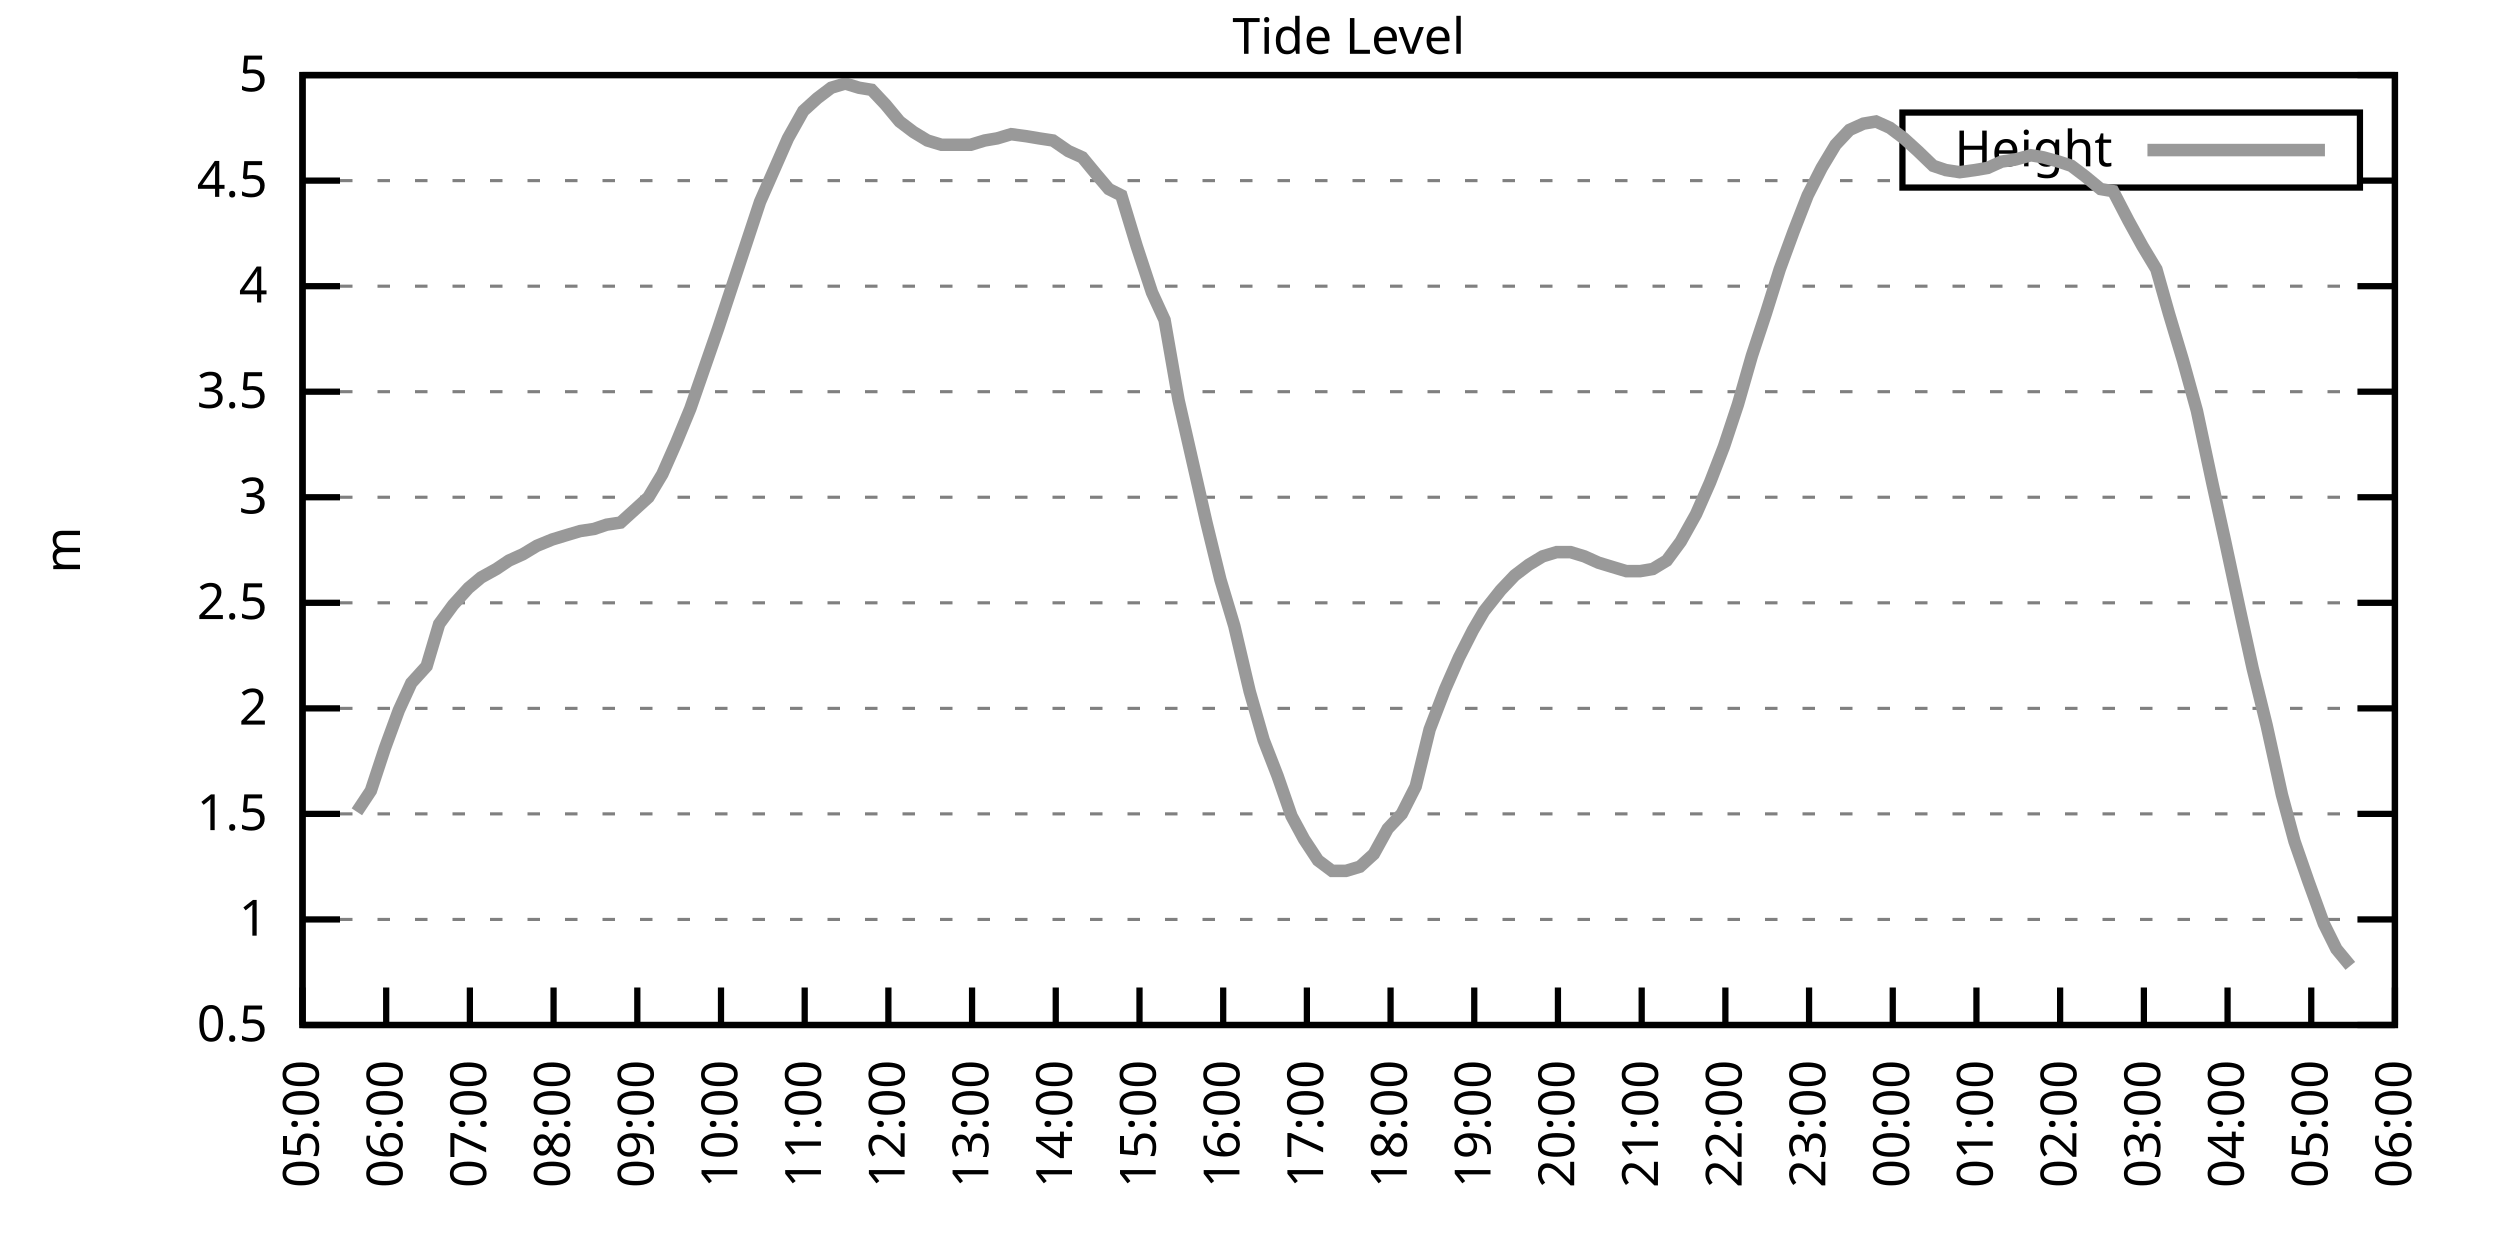
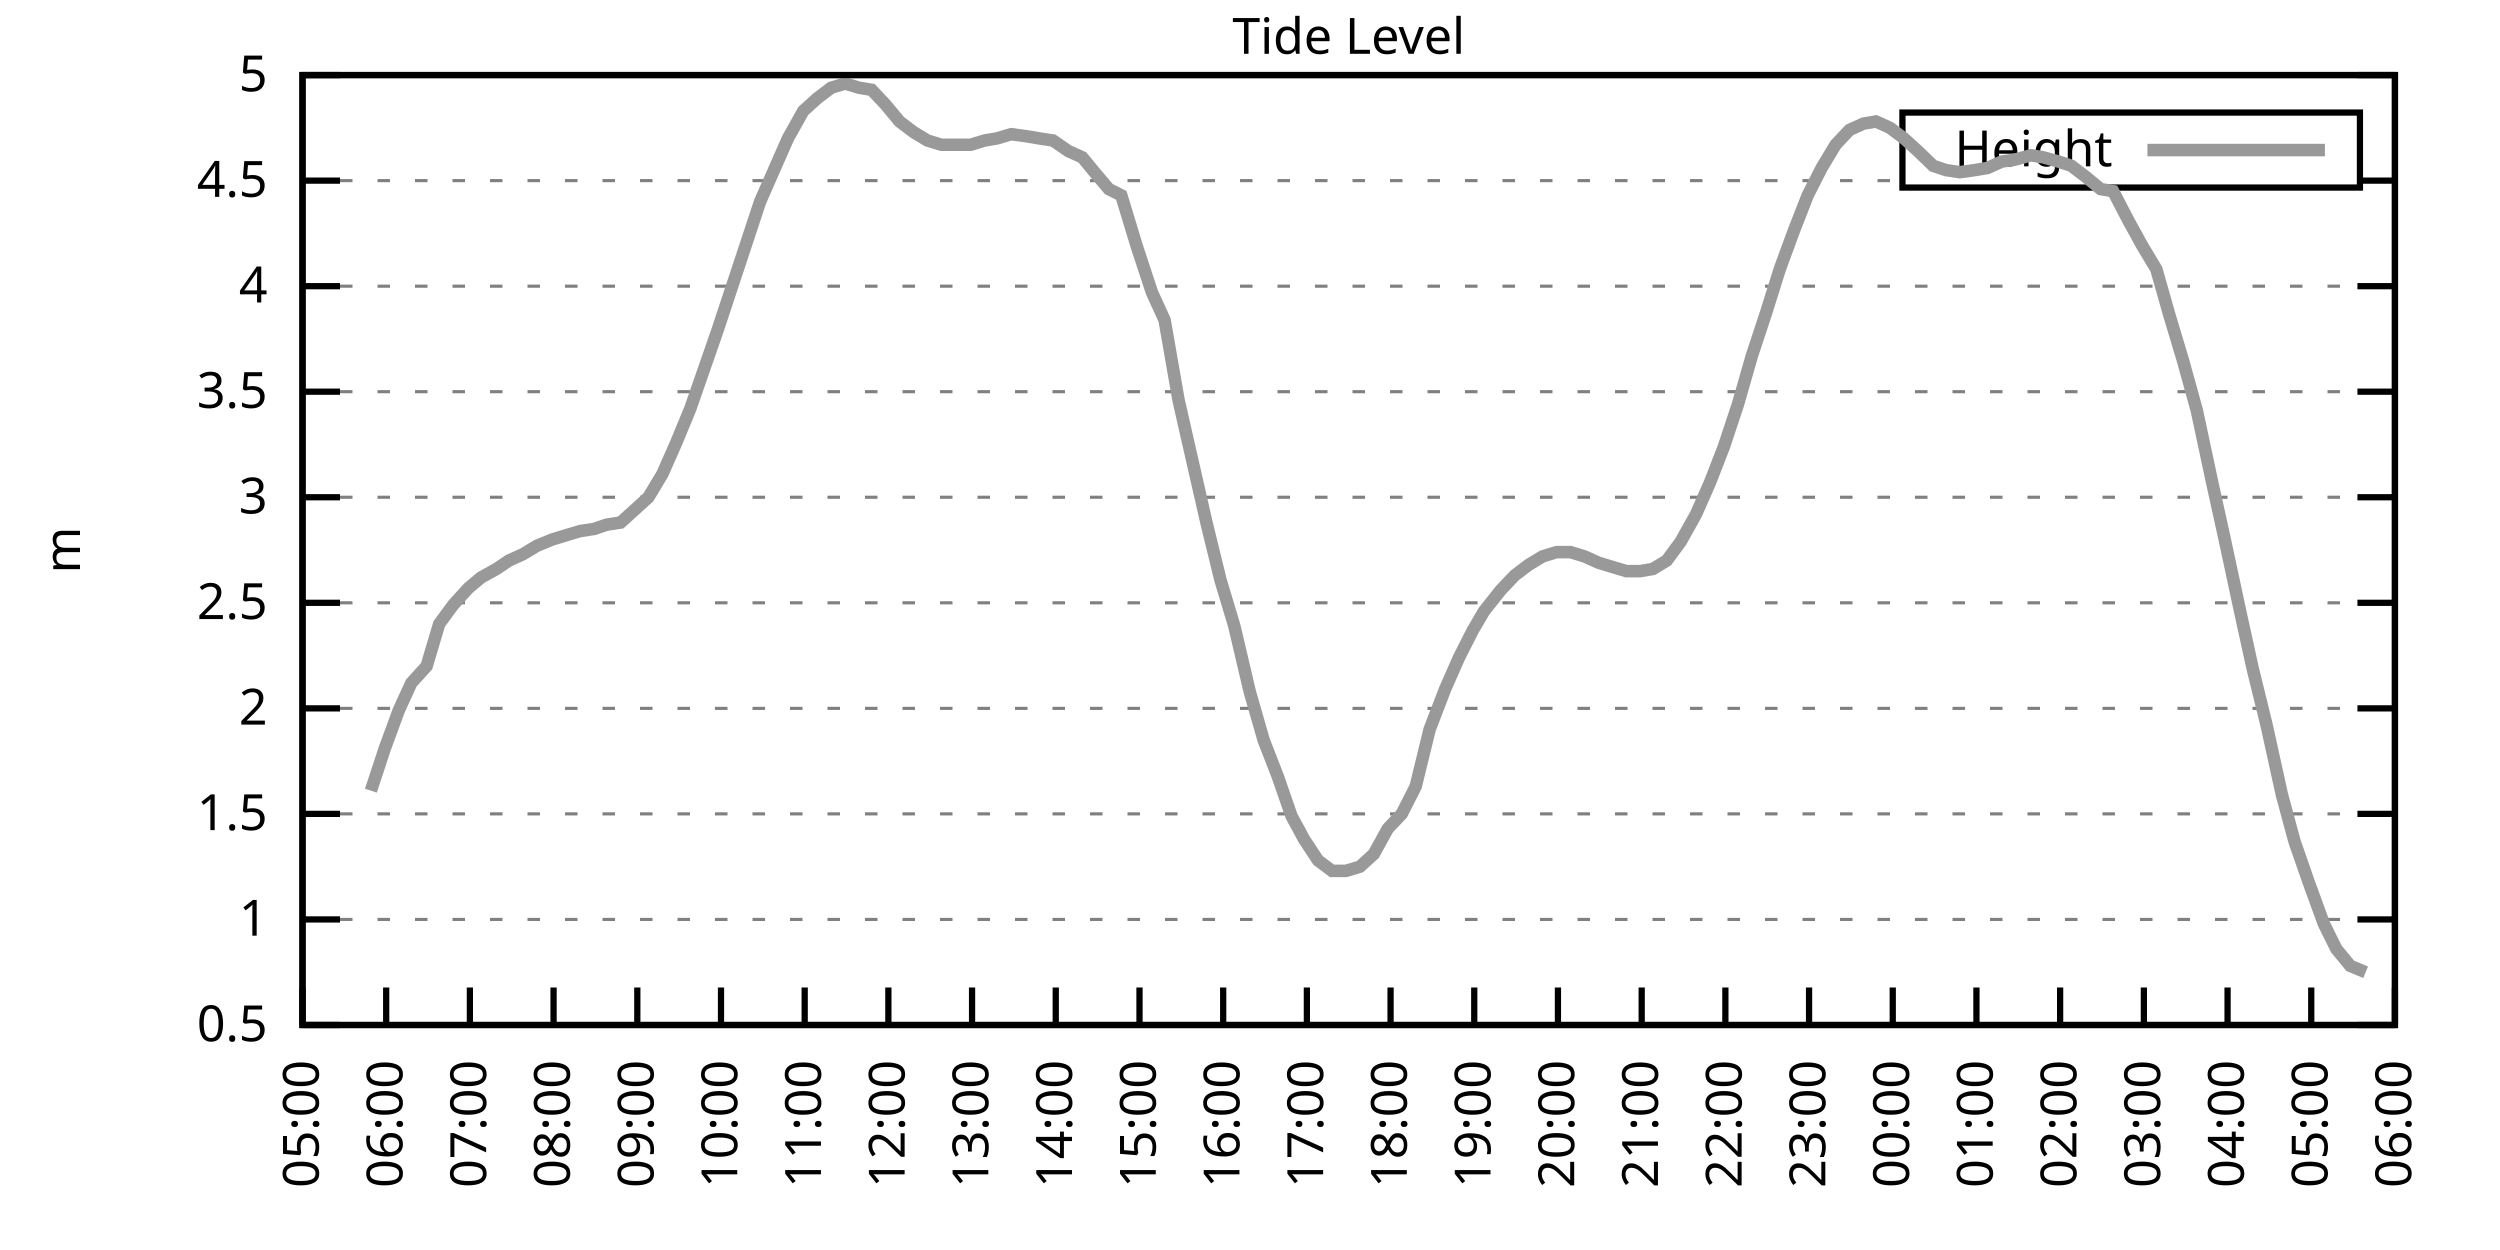
<svg xmlns="http://www.w3.org/2000/svg" xmlns:xlink="http://www.w3.org/1999/xlink" width="400" height="200" viewBox="0 0 400 200">
  <g id="gnuplot_canvas">
    <rect x="0" y="0" width="400" height="200" fill="none" />
    <defs>
      <circle id="gpDot" r="0.5" stroke-width="0.5" stroke="currentColor" />
      <path id="gpPt0" stroke-width="0.333" stroke="currentColor" d="M-1,0 h2 M0,-1 v2" />
      <path id="gpPt1" stroke-width="0.333" stroke="currentColor" d="M-1,-1 L1,1 M1,-1 L-1,1" />
      <path id="gpPt2" stroke-width="0.333" stroke="currentColor" d="M-1,0 L1,0 M0,-1 L0,1 M-1,-1 L1,1 M-1,1 L1,-1" />
      <rect id="gpPt3" stroke-width="0.333" stroke="currentColor" x="-1" y="-1" width="2" height="2" />
      <rect id="gpPt4" stroke-width="0.333" stroke="currentColor" fill="currentColor" x="-1" y="-1" width="2" height="2" />
      <circle id="gpPt5" stroke-width="0.333" stroke="currentColor" cx="0" cy="0" r="1" />
      <use xlink:href="#gpPt5" id="gpPt6" fill="currentColor" stroke="none" />
      <path id="gpPt7" stroke-width="0.333" stroke="currentColor" d="M0,-1.33 L-1.33,0.67 L1.33,0.67 z" />
      <use xlink:href="#gpPt7" id="gpPt8" fill="currentColor" stroke="none" />
      <use xlink:href="#gpPt7" id="gpPt9" stroke="currentColor" transform="rotate(180)" />
      <use xlink:href="#gpPt9" id="gpPt10" fill="currentColor" stroke="none" />
      <use xlink:href="#gpPt3" id="gpPt11" stroke="currentColor" transform="rotate(45)" />
      <use xlink:href="#gpPt11" id="gpPt12" fill="currentColor" stroke="none" />
      <path id="gpPt13" stroke-width="0.333" stroke="currentColor" d="M0,1.330 L1.265,0.411 L0.782,-1.067 L-0.782,-1.076 L-1.265,0.411 z" />
      <use xlink:href="#gpPt13" id="gpPt14" fill="currentColor" stroke="none" />
      <filter id="textbox" filterUnits="objectBoundingBox" x="0" y="0" height="1" width="1">
        <feFlood flood-color="white" flood-opacity="1" result="bgnd" />
        <feComposite in="SourceGraphic" in2="bgnd" operator="atop" />
      </filter>
      <filter id="greybox" filterUnits="objectBoundingBox" x="0" y="0" height="1" width="1">
        <feFlood flood-color="lightgrey" flood-opacity="1" result="grey" />
        <feComposite in="SourceGraphic" in2="grey" operator="atop" />
      </filter>
    </defs>
    <g fill="none" color="white" stroke="currentColor" stroke-width="1.00" stroke-linecap="butt" stroke-linejoin="miter">
</g>
    <g fill="none" color="black" stroke="currentColor" stroke-width="1.00" stroke-linecap="butt" stroke-linejoin="miter">
      <g stroke="none" shape-rendering="crispEdges">
        <polygon fill="rgb(255, 255, 255)" points="48.40,164.00 383.18,164.00 383.18,12.02 48.40,12.02 " />
      </g>
    </g>
    <g fill="none" color="black" stroke="currentColor" stroke-width="1.00" stroke-linecap="butt" stroke-linejoin="miter">
</g>
    <g fill="none" color="black" stroke="black" stroke-width="0.50" stroke-linecap="butt" stroke-linejoin="miter">
</g>
    <g fill="none" color="gray" stroke="currentColor" stroke-width="0.50" stroke-linecap="butt" stroke-linejoin="miter">
      <path stroke="gray" stroke-dasharray="2,4" class="gridline" d="M48.40,164.00 L383.19,164.00  " />
    </g>
    <g fill="none" color="gray" stroke="gray" stroke-width="1.00" stroke-linecap="butt" stroke-linejoin="miter">
</g>
    <g fill="none" color="black" stroke="currentColor" stroke-width="1.00" stroke-linecap="butt" stroke-linejoin="miter">
      <path stroke="black" d="M48.40,164.00 L54.40,164.00 M383.19,164.00 L377.19,164.00  " />
      <g transform="translate(42.80,166.60)" stroke="none" fill="black" font-family="Sans" font-size="8.00" text-anchor="end">
        <text>
          <tspan font-family="Sans"> 0.5</tspan>
        </text>
      </g>
    </g>
    <g fill="none" color="black" stroke="currentColor" stroke-width="1.00" stroke-linecap="butt" stroke-linejoin="miter">
</g>
    <g fill="none" color="black" stroke="black" stroke-width="0.50" stroke-linecap="butt" stroke-linejoin="miter">
</g>
    <g fill="none" color="gray" stroke="currentColor" stroke-width="0.50" stroke-linecap="butt" stroke-linejoin="miter">
      <path stroke="gray" stroke-dasharray="2,4" class="gridline" d="M48.40,147.11 L383.19,147.11  " />
    </g>
    <g fill="none" color="gray" stroke="gray" stroke-width="1.00" stroke-linecap="butt" stroke-linejoin="miter">
</g>
    <g fill="none" color="black" stroke="currentColor" stroke-width="1.00" stroke-linecap="butt" stroke-linejoin="miter">
      <path stroke="black" d="M48.40,147.11 L54.40,147.11 M383.19,147.11 L377.19,147.11  " />
      <g transform="translate(42.80,149.71)" stroke="none" fill="black" font-family="Sans" font-size="8.00" text-anchor="end">
        <text>
          <tspan font-family="Sans"> 1</tspan>
        </text>
      </g>
    </g>
    <g fill="none" color="black" stroke="currentColor" stroke-width="1.00" stroke-linecap="butt" stroke-linejoin="miter">
</g>
    <g fill="none" color="black" stroke="black" stroke-width="0.50" stroke-linecap="butt" stroke-linejoin="miter">
</g>
    <g fill="none" color="gray" stroke="currentColor" stroke-width="0.50" stroke-linecap="butt" stroke-linejoin="miter">
      <path stroke="gray" stroke-dasharray="2,4" class="gridline" d="M48.40,130.22 L383.19,130.22  " />
    </g>
    <g fill="none" color="gray" stroke="gray" stroke-width="1.00" stroke-linecap="butt" stroke-linejoin="miter">
</g>
    <g fill="none" color="black" stroke="currentColor" stroke-width="1.00" stroke-linecap="butt" stroke-linejoin="miter">
      <path stroke="black" d="M48.40,130.22 L54.40,130.22 M383.19,130.22 L377.19,130.22  " />
      <g transform="translate(42.80,132.82)" stroke="none" fill="black" font-family="Sans" font-size="8.00" text-anchor="end">
        <text>
          <tspan font-family="Sans"> 1.5</tspan>
        </text>
      </g>
    </g>
    <g fill="none" color="black" stroke="currentColor" stroke-width="1.00" stroke-linecap="butt" stroke-linejoin="miter">
</g>
    <g fill="none" color="black" stroke="black" stroke-width="0.50" stroke-linecap="butt" stroke-linejoin="miter">
</g>
    <g fill="none" color="gray" stroke="currentColor" stroke-width="0.50" stroke-linecap="butt" stroke-linejoin="miter">
      <path stroke="gray" stroke-dasharray="2,4" class="gridline" d="M48.40,113.34 L383.19,113.34  " />
    </g>
    <g fill="none" color="gray" stroke="gray" stroke-width="1.00" stroke-linecap="butt" stroke-linejoin="miter">
</g>
    <g fill="none" color="black" stroke="currentColor" stroke-width="1.00" stroke-linecap="butt" stroke-linejoin="miter">
      <path stroke="black" d="M48.40,113.34 L54.40,113.34 M383.19,113.34 L377.19,113.34  " />
      <g transform="translate(42.80,115.94)" stroke="none" fill="black" font-family="Sans" font-size="8.00" text-anchor="end">
        <text>
          <tspan font-family="Sans"> 2</tspan>
        </text>
      </g>
    </g>
    <g fill="none" color="black" stroke="currentColor" stroke-width="1.00" stroke-linecap="butt" stroke-linejoin="miter">
</g>
    <g fill="none" color="black" stroke="black" stroke-width="0.50" stroke-linecap="butt" stroke-linejoin="miter">
</g>
    <g fill="none" color="gray" stroke="currentColor" stroke-width="0.50" stroke-linecap="butt" stroke-linejoin="miter">
      <path stroke="gray" stroke-dasharray="2,4" class="gridline" d="M48.40,96.45 L383.19,96.45  " />
    </g>
    <g fill="none" color="gray" stroke="gray" stroke-width="1.00" stroke-linecap="butt" stroke-linejoin="miter">
</g>
    <g fill="none" color="black" stroke="currentColor" stroke-width="1.00" stroke-linecap="butt" stroke-linejoin="miter">
      <path stroke="black" d="M48.40,96.45 L54.40,96.45 M383.19,96.45 L377.19,96.45  " />
      <g transform="translate(42.80,99.05)" stroke="none" fill="black" font-family="Sans" font-size="8.00" text-anchor="end">
        <text>
          <tspan font-family="Sans"> 2.5</tspan>
        </text>
      </g>
    </g>
    <g fill="none" color="black" stroke="currentColor" stroke-width="1.00" stroke-linecap="butt" stroke-linejoin="miter">
</g>
    <g fill="none" color="black" stroke="black" stroke-width="0.50" stroke-linecap="butt" stroke-linejoin="miter">
</g>
    <g fill="none" color="gray" stroke="currentColor" stroke-width="0.50" stroke-linecap="butt" stroke-linejoin="miter">
      <path stroke="gray" stroke-dasharray="2,4" class="gridline" d="M48.40,79.56 L383.19,79.56  " />
    </g>
    <g fill="none" color="gray" stroke="gray" stroke-width="1.00" stroke-linecap="butt" stroke-linejoin="miter">
</g>
    <g fill="none" color="black" stroke="currentColor" stroke-width="1.00" stroke-linecap="butt" stroke-linejoin="miter">
      <path stroke="black" d="M48.40,79.56 L54.40,79.56 M383.19,79.56 L377.19,79.56  " />
      <g transform="translate(42.80,82.16)" stroke="none" fill="black" font-family="Sans" font-size="8.00" text-anchor="end">
        <text>
          <tspan font-family="Sans"> 3</tspan>
        </text>
      </g>
    </g>
    <g fill="none" color="black" stroke="currentColor" stroke-width="1.00" stroke-linecap="butt" stroke-linejoin="miter">
</g>
    <g fill="none" color="black" stroke="black" stroke-width="0.50" stroke-linecap="butt" stroke-linejoin="miter">
</g>
    <g fill="none" color="gray" stroke="currentColor" stroke-width="0.50" stroke-linecap="butt" stroke-linejoin="miter">
      <path stroke="gray" stroke-dasharray="2,4" class="gridline" d="M48.40,62.67 L383.19,62.67  " />
    </g>
    <g fill="none" color="gray" stroke="gray" stroke-width="1.00" stroke-linecap="butt" stroke-linejoin="miter">
</g>
    <g fill="none" color="black" stroke="currentColor" stroke-width="1.00" stroke-linecap="butt" stroke-linejoin="miter">
      <path stroke="black" d="M48.40,62.67 L54.40,62.67 M383.19,62.67 L377.19,62.67  " />
      <g transform="translate(42.80,65.27)" stroke="none" fill="black" font-family="Sans" font-size="8.00" text-anchor="end">
        <text>
          <tspan font-family="Sans"> 3.5</tspan>
        </text>
      </g>
    </g>
    <g fill="none" color="black" stroke="currentColor" stroke-width="1.00" stroke-linecap="butt" stroke-linejoin="miter">
</g>
    <g fill="none" color="black" stroke="black" stroke-width="0.50" stroke-linecap="butt" stroke-linejoin="miter">
</g>
    <g fill="none" color="gray" stroke="currentColor" stroke-width="0.50" stroke-linecap="butt" stroke-linejoin="miter">
      <path stroke="gray" stroke-dasharray="2,4" class="gridline" d="M48.40,45.79 L383.19,45.79  " />
    </g>
    <g fill="none" color="gray" stroke="gray" stroke-width="1.00" stroke-linecap="butt" stroke-linejoin="miter">
</g>
    <g fill="none" color="black" stroke="currentColor" stroke-width="1.00" stroke-linecap="butt" stroke-linejoin="miter">
      <path stroke="black" d="M48.40,45.79 L54.40,45.79 M383.19,45.79 L377.19,45.79  " />
      <g transform="translate(42.80,48.39)" stroke="none" fill="black" font-family="Sans" font-size="8.00" text-anchor="end">
        <text>
          <tspan font-family="Sans"> 4</tspan>
        </text>
      </g>
    </g>
    <g fill="none" color="black" stroke="currentColor" stroke-width="1.00" stroke-linecap="butt" stroke-linejoin="miter">
</g>
    <g fill="none" color="black" stroke="black" stroke-width="0.50" stroke-linecap="butt" stroke-linejoin="miter">
</g>
    <g fill="none" color="gray" stroke="currentColor" stroke-width="0.50" stroke-linecap="butt" stroke-linejoin="miter">
      <path stroke="gray" stroke-dasharray="2,4" class="gridline" d="M48.40,28.90 L304.39,28.90 M377.59,28.90 L383.19,28.90  " />
    </g>
    <g fill="none" color="gray" stroke="gray" stroke-width="1.00" stroke-linecap="butt" stroke-linejoin="miter">
</g>
    <g fill="none" color="black" stroke="currentColor" stroke-width="1.00" stroke-linecap="butt" stroke-linejoin="miter">
      <path stroke="black" d="M48.40,28.90 L54.40,28.90 M383.19,28.90 L377.19,28.90  " />
      <g transform="translate(42.80,31.50)" stroke="none" fill="black" font-family="Sans" font-size="8.00" text-anchor="end">
        <text>
          <tspan font-family="Sans"> 4.5</tspan>
        </text>
      </g>
    </g>
    <g fill="none" color="black" stroke="currentColor" stroke-width="1.00" stroke-linecap="butt" stroke-linejoin="miter">
</g>
    <g fill="none" color="black" stroke="black" stroke-width="0.50" stroke-linecap="butt" stroke-linejoin="miter">
</g>
    <g fill="none" color="gray" stroke="currentColor" stroke-width="0.50" stroke-linecap="butt" stroke-linejoin="miter">
      <path stroke="gray" stroke-dasharray="2,4" class="gridline" d="M48.40,12.01 L383.19,12.01  " />
    </g>
    <g fill="none" color="gray" stroke="gray" stroke-width="1.00" stroke-linecap="butt" stroke-linejoin="miter">
</g>
    <g fill="none" color="black" stroke="currentColor" stroke-width="1.00" stroke-linecap="butt" stroke-linejoin="miter">
      <path stroke="black" d="M48.40,12.01 L54.40,12.01 M383.19,12.01 L377.19,12.01  " />
      <g transform="translate(42.80,14.61)" stroke="none" fill="black" font-family="Sans" font-size="8.00" text-anchor="end">
        <text>
          <tspan font-family="Sans"> 5</tspan>
        </text>
      </g>
    </g>
    <g fill="none" color="black" stroke="currentColor" stroke-width="1.00" stroke-linecap="butt" stroke-linejoin="miter">
      <path stroke="black" d="M48.40,164.00 L48.40,158.00  " />
      <g transform="translate(51.00,169.60) rotate(270.00)" stroke="none" fill="black" font-family="Sans" font-size="8.00" text-anchor="end">
        <text>
          <tspan font-family="Sans">05:00</tspan>
        </text>
      </g>
    </g>
    <g fill="none" color="black" stroke="currentColor" stroke-width="1.00" stroke-linecap="butt" stroke-linejoin="miter">
      <path stroke="black" d="M61.79,164.00 L61.79,158.00  " />
      <g transform="translate(64.39,169.60) rotate(270.00)" stroke="none" fill="black" font-family="Sans" font-size="8.00" text-anchor="end">
        <text>
          <tspan font-family="Sans">06:00</tspan>
        </text>
      </g>
    </g>
    <g fill="none" color="black" stroke="currentColor" stroke-width="1.00" stroke-linecap="butt" stroke-linejoin="miter">
      <path stroke="black" d="M75.18,164.00 L75.18,158.00  " />
      <g transform="translate(77.78,169.60) rotate(270.00)" stroke="none" fill="black" font-family="Sans" font-size="8.00" text-anchor="end">
        <text>
          <tspan font-family="Sans">07:00</tspan>
        </text>
      </g>
    </g>
    <g fill="none" color="black" stroke="currentColor" stroke-width="1.00" stroke-linecap="butt" stroke-linejoin="miter">
      <path stroke="black" d="M88.57,164.00 L88.57,158.00  " />
      <g transform="translate(91.17,169.60) rotate(270.00)" stroke="none" fill="black" font-family="Sans" font-size="8.00" text-anchor="end">
        <text>
          <tspan font-family="Sans">08:00</tspan>
        </text>
      </g>
    </g>
    <g fill="none" color="black" stroke="currentColor" stroke-width="1.00" stroke-linecap="butt" stroke-linejoin="miter">
      <path stroke="black" d="M101.97,164.00 L101.97,158.00  " />
      <g transform="translate(104.57,169.60) rotate(270.00)" stroke="none" fill="black" font-family="Sans" font-size="8.00" text-anchor="end">
        <text>
          <tspan font-family="Sans">09:00</tspan>
        </text>
      </g>
    </g>
    <g fill="none" color="black" stroke="currentColor" stroke-width="1.00" stroke-linecap="butt" stroke-linejoin="miter">
      <path stroke="black" d="M115.36,164.00 L115.36,158.00  " />
      <g transform="translate(117.96,169.60) rotate(270.00)" stroke="none" fill="black" font-family="Sans" font-size="8.00" text-anchor="end">
        <text>
          <tspan font-family="Sans">10:00</tspan>
        </text>
      </g>
    </g>
    <g fill="none" color="black" stroke="currentColor" stroke-width="1.00" stroke-linecap="butt" stroke-linejoin="miter">
      <path stroke="black" d="M128.75,164.00 L128.75,158.00  " />
      <g transform="translate(131.35,169.60) rotate(270.00)" stroke="none" fill="black" font-family="Sans" font-size="8.00" text-anchor="end">
        <text>
          <tspan font-family="Sans">11:00</tspan>
        </text>
      </g>
    </g>
    <g fill="none" color="black" stroke="currentColor" stroke-width="1.00" stroke-linecap="butt" stroke-linejoin="miter">
      <path stroke="black" d="M142.14,164.00 L142.14,158.00  " />
      <g transform="translate(144.74,169.60) rotate(270.00)" stroke="none" fill="black" font-family="Sans" font-size="8.00" text-anchor="end">
        <text>
          <tspan font-family="Sans">12:00</tspan>
        </text>
      </g>
    </g>
    <g fill="none" color="black" stroke="currentColor" stroke-width="1.00" stroke-linecap="butt" stroke-linejoin="miter">
      <path stroke="black" d="M155.53,164.00 L155.53,158.00  " />
      <g transform="translate(158.13,169.60) rotate(270.00)" stroke="none" fill="black" font-family="Sans" font-size="8.00" text-anchor="end">
        <text>
          <tspan font-family="Sans">13:00</tspan>
        </text>
      </g>
    </g>
    <g fill="none" color="black" stroke="currentColor" stroke-width="1.00" stroke-linecap="butt" stroke-linejoin="miter">
      <path stroke="black" d="M168.92,164.00 L168.92,158.00  " />
      <g transform="translate(171.52,169.60) rotate(270.00)" stroke="none" fill="black" font-family="Sans" font-size="8.00" text-anchor="end">
        <text>
          <tspan font-family="Sans">14:00</tspan>
        </text>
      </g>
    </g>
    <g fill="none" color="black" stroke="currentColor" stroke-width="1.00" stroke-linecap="butt" stroke-linejoin="miter">
      <path stroke="black" d="M182.32,164.00 L182.32,158.00  " />
      <g transform="translate(184.92,169.60) rotate(270.00)" stroke="none" fill="black" font-family="Sans" font-size="8.00" text-anchor="end">
        <text>
          <tspan font-family="Sans">15:00</tspan>
        </text>
      </g>
    </g>
    <g fill="none" color="black" stroke="currentColor" stroke-width="1.00" stroke-linecap="butt" stroke-linejoin="miter">
      <path stroke="black" d="M195.71,164.00 L195.71,158.00  " />
      <g transform="translate(198.31,169.60) rotate(270.00)" stroke="none" fill="black" font-family="Sans" font-size="8.00" text-anchor="end">
        <text>
          <tspan font-family="Sans">16:00</tspan>
        </text>
      </g>
    </g>
    <g fill="none" color="black" stroke="currentColor" stroke-width="1.00" stroke-linecap="butt" stroke-linejoin="miter">
      <path stroke="black" d="M209.10,164.00 L209.10,158.00  " />
      <g transform="translate(211.70,169.60) rotate(270.00)" stroke="none" fill="black" font-family="Sans" font-size="8.00" text-anchor="end">
        <text>
          <tspan font-family="Sans">17:00</tspan>
        </text>
      </g>
    </g>
    <g fill="none" color="black" stroke="currentColor" stroke-width="1.00" stroke-linecap="butt" stroke-linejoin="miter">
      <path stroke="black" d="M222.49,164.00 L222.49,158.00  " />
      <g transform="translate(225.09,169.60) rotate(270.00)" stroke="none" fill="black" font-family="Sans" font-size="8.00" text-anchor="end">
        <text>
          <tspan font-family="Sans">18:00</tspan>
        </text>
      </g>
    </g>
    <g fill="none" color="black" stroke="currentColor" stroke-width="1.00" stroke-linecap="butt" stroke-linejoin="miter">
      <path stroke="black" d="M235.88,164.00 L235.88,158.00  " />
      <g transform="translate(238.48,169.60) rotate(270.00)" stroke="none" fill="black" font-family="Sans" font-size="8.00" text-anchor="end">
        <text>
          <tspan font-family="Sans">19:00</tspan>
        </text>
      </g>
    </g>
    <g fill="none" color="black" stroke="currentColor" stroke-width="1.00" stroke-linecap="butt" stroke-linejoin="miter">
      <path stroke="black" d="M249.27,164.00 L249.27,158.00  " />
      <g transform="translate(251.87,169.60) rotate(270.00)" stroke="none" fill="black" font-family="Sans" font-size="8.00" text-anchor="end">
        <text>
          <tspan font-family="Sans">20:00</tspan>
        </text>
      </g>
    </g>
    <g fill="none" color="black" stroke="currentColor" stroke-width="1.00" stroke-linecap="butt" stroke-linejoin="miter">
      <path stroke="black" d="M262.67,164.00 L262.67,158.00  " />
      <g transform="translate(265.27,169.60) rotate(270.00)" stroke="none" fill="black" font-family="Sans" font-size="8.00" text-anchor="end">
        <text>
          <tspan font-family="Sans">21:00</tspan>
        </text>
      </g>
    </g>
    <g fill="none" color="black" stroke="currentColor" stroke-width="1.00" stroke-linecap="butt" stroke-linejoin="miter">
      <path stroke="black" d="M276.06,164.00 L276.06,158.00  " />
      <g transform="translate(278.66,169.60) rotate(270.00)" stroke="none" fill="black" font-family="Sans" font-size="8.00" text-anchor="end">
        <text>
          <tspan font-family="Sans">22:00</tspan>
        </text>
      </g>
    </g>
    <g fill="none" color="black" stroke="currentColor" stroke-width="1.00" stroke-linecap="butt" stroke-linejoin="miter">
      <path stroke="black" d="M289.45,164.00 L289.45,158.00  " />
      <g transform="translate(292.05,169.60) rotate(270.00)" stroke="none" fill="black" font-family="Sans" font-size="8.00" text-anchor="end">
        <text>
          <tspan font-family="Sans">23:00</tspan>
        </text>
      </g>
    </g>
    <g fill="none" color="black" stroke="currentColor" stroke-width="1.00" stroke-linecap="butt" stroke-linejoin="miter">
      <path stroke="black" d="M302.84,164.00 L302.84,158.00  " />
      <g transform="translate(305.44,169.60) rotate(270.00)" stroke="none" fill="black" font-family="Sans" font-size="8.00" text-anchor="end">
        <text>
          <tspan font-family="Sans">00:00</tspan>
        </text>
      </g>
    </g>
    <g fill="none" color="black" stroke="currentColor" stroke-width="1.00" stroke-linecap="butt" stroke-linejoin="miter">
      <path stroke="black" d="M316.23,164.00 L316.23,158.00  " />
      <g transform="translate(318.83,169.60) rotate(270.00)" stroke="none" fill="black" font-family="Sans" font-size="8.00" text-anchor="end">
        <text>
          <tspan font-family="Sans">01:00</tspan>
        </text>
      </g>
    </g>
    <g fill="none" color="black" stroke="currentColor" stroke-width="1.00" stroke-linecap="butt" stroke-linejoin="miter">
      <path stroke="black" d="M329.62,164.00 L329.62,158.00  " />
      <g transform="translate(332.22,169.60) rotate(270.00)" stroke="none" fill="black" font-family="Sans" font-size="8.00" text-anchor="end">
        <text>
          <tspan font-family="Sans">02:00</tspan>
        </text>
      </g>
    </g>
    <g fill="none" color="black" stroke="currentColor" stroke-width="1.00" stroke-linecap="butt" stroke-linejoin="miter">
      <path stroke="black" d="M343.02,164.00 L343.02,158.00  " />
      <g transform="translate(345.62,169.60) rotate(270.00)" stroke="none" fill="black" font-family="Sans" font-size="8.00" text-anchor="end">
        <text>
          <tspan font-family="Sans">03:00</tspan>
        </text>
      </g>
    </g>
    <g fill="none" color="black" stroke="currentColor" stroke-width="1.00" stroke-linecap="butt" stroke-linejoin="miter">
      <path stroke="black" d="M356.41,164.00 L356.41,158.00  " />
      <g transform="translate(359.01,169.60) rotate(270.00)" stroke="none" fill="black" font-family="Sans" font-size="8.00" text-anchor="end">
        <text>
          <tspan font-family="Sans">04:00</tspan>
        </text>
      </g>
    </g>
    <g fill="none" color="black" stroke="currentColor" stroke-width="1.00" stroke-linecap="butt" stroke-linejoin="miter">
      <path stroke="black" d="M369.80,164.00 L369.80,158.00  " />
      <g transform="translate(372.40,169.60) rotate(270.00)" stroke="none" fill="black" font-family="Sans" font-size="8.00" text-anchor="end">
        <text>
          <tspan font-family="Sans">05:00</tspan>
        </text>
      </g>
    </g>
    <g fill="none" color="black" stroke="currentColor" stroke-width="1.00" stroke-linecap="butt" stroke-linejoin="miter">
      <path stroke="black" d="M383.19,164.00 L383.19,158.00  " />
      <g transform="translate(385.79,169.60) rotate(270.00)" stroke="none" fill="black" font-family="Sans" font-size="8.00" text-anchor="end">
        <text>
          <tspan font-family="Sans">06:00</tspan>
        </text>
      </g>
    </g>
    <g fill="none" color="black" stroke="currentColor" stroke-width="1.00" stroke-linecap="butt" stroke-linejoin="miter">
</g>
    <g fill="none" color="black" stroke="currentColor" stroke-width="1.00" stroke-linecap="butt" stroke-linejoin="miter">
      <path stroke="black" d="M48.40,12.01 L48.40,164.00 L383.19,164.00 L383.19,12.01 L48.40,12.01 Z  " />
    </g>
    <g fill="none" color="black" stroke="currentColor" stroke-width="1.00" stroke-linecap="butt" stroke-linejoin="miter">
</g>
    <g fill="none" color="black" stroke="currentColor" stroke-width="1.00" stroke-linecap="butt" stroke-linejoin="miter">
      <path stroke="black" d="M304.39,30.01 L304.39,18.01 L377.59,18.01 L377.59,30.01 L304.39,30.01 Z  " />
    </g>
    <g id="Tide_level_plot_1">
      <g fill="none" color="white" stroke="black" stroke-width="2.00" stroke-linecap="butt" stroke-linejoin="miter">
</g>
      <g fill="none" color="black" stroke="currentColor" stroke-width="2.00" stroke-linecap="butt" stroke-linejoin="miter">
        <g transform="translate(337.99,26.61)" stroke="none" fill="black" font-family="Sans" font-size="8.00" text-anchor="end">
          <text>
            <tspan font-family="Sans">Height</tspan>
          </text>
        </g>
      </g>
      <g fill="none" color="black" stroke="currentColor" stroke-width="2.00" stroke-linecap="butt" stroke-linejoin="miter">
-         <path stroke="rgb(153, 153, 153)" d="M343.59,24.01 L371.99,24.01 M57.10,129.89 L59.34,126.51 L61.57,119.75 L63.80,113.67 L65.81,109.28 L68.26,106.58   L70.27,99.83 L72.50,96.79 L74.96,94.08 L76.97,92.40 L79.42,91.04 L81.43,89.69 L83.66,88.68 L85.90,87.33   L88.35,86.32 L90.58,85.64 L92.82,84.97 L95.05,84.63 L97.06,83.95 L99.29,83.61 L101.52,81.59 L103.75,79.56   L105.98,75.85 L108.22,70.78 L110.45,65.38 L112.68,58.96 L114.91,52.54 L117.14,45.79 L119.38,39.03 L121.61,32.28   L123.84,27.21 L126.07,22.14 L128.53,17.75 L130.76,15.73 L132.99,14.04 L135.22,13.36 L137.45,14.04 L139.46,14.37   L141.69,16.74 L143.93,19.44 L146.16,21.13 L148.39,22.48 L150.62,23.16 L152.85,23.16 L155.31,23.16 L157.54,22.48   L159.55,22.14 L161.78,21.47 L164.24,21.80 L166.25,22.14 L168.48,22.48 L170.93,24.17 L173.17,25.18 L175.40,27.88   L177.41,30.25 L179.41,31.26 L181.87,39.37 L184.32,46.80 L186.33,51.19 L188.57,64.02 L190.80,73.82 L193.03,83.61   L195.26,92.73 L197.49,100.16 L199.95,110.63 L202.18,118.40 L204.41,124.14 L206.64,130.56 L208.65,134.28 L210.88,137.66   L213.12,139.34 L215.35,139.34 L217.58,138.67 L219.81,136.64 L222.04,132.59 L224.28,130.22 L226.51,125.83 L228.74,116.71   L231.20,110.30 L233.43,105.23 L235.66,100.84 L237.44,97.80 L240.12,94.42 L242.36,92.06 L244.59,90.37 L246.82,89.02   L249.05,88.34 L251.28,88.34 L253.51,89.02 L255.75,90.03 L257.98,90.71 L260.21,91.38 L262.44,91.38 L264.45,91.04   L266.68,89.69 L268.92,86.65 L271.37,82.26 L273.60,77.20 L275.83,71.45 L278.07,64.70 L280.30,56.93 L282.53,50.18   L284.76,43.08 L286.99,37.00 L289.23,31.26 L291.46,26.87 L293.69,23.16 L295.92,20.79 L298.15,19.78 L300.16,19.44   L302.39,20.45 L304.63,22.14 L306.86,24.17 L309.31,26.53 L311.32,27.21 L313.55,27.55 L316.01,27.21 L318.02,26.87   L320.25,25.86 L322.48,25.52 L324.94,24.84 L326.95,25.18 L329.40,25.86 L331.41,26.53 L333.64,28.22 L336.10,30.25   L338.10,30.59 L340.56,35.32 L342.79,39.37 L345.02,43.08 L347.03,50.18 L349.26,57.61 L351.50,65.71 L353.95,77.20   L355.96,86.32 L358.42,97.80 L360.42,106.92 L362.66,116.04 L365.11,127.18 L367.12,134.62 L369.35,141.03 L371.81,147.79   L373.82,151.84 L376.05,154.54  " />
+         <path stroke="rgb(153, 153, 153)" d="M343.59,24.01 L371.99,24.01 M59.34,126.51 L61.57,119.75 L63.80,113.67 L65.81,109.28 L68.26,106.58 L70.27,99.83   L72.50,96.79 L74.96,94.08 L76.97,92.40 L79.42,91.04 L81.43,89.69 L83.66,88.68 L85.90,87.33 L88.35,86.32   L90.58,85.64 L92.82,84.97 L95.05,84.63 L97.06,83.95 L99.29,83.61 L101.52,81.59 L103.75,79.56 L105.98,75.85   L108.22,70.78 L110.45,65.38 L112.68,58.96 L114.91,52.54 L117.14,45.79 L119.38,39.03 L121.61,32.28 L123.84,27.21   L126.07,22.14 L128.53,17.75 L130.76,15.73 L132.99,14.04 L135.22,13.36 L137.45,14.04 L139.46,14.37 L141.69,16.74   L143.93,19.44 L146.16,21.13 L148.39,22.48 L150.62,23.16 L152.85,23.16 L155.31,23.16 L157.54,22.48 L159.55,22.14   L161.78,21.47 L164.24,21.80 L166.25,22.14 L168.48,22.48 L170.93,24.17 L173.17,25.18 L175.40,27.88 L177.41,30.25   L179.41,31.26 L181.87,39.37 L184.32,46.80 L186.33,51.19 L188.57,64.02 L190.80,73.82 L193.03,83.61 L195.26,92.73   L197.49,100.16 L199.95,110.63 L202.18,118.40 L204.41,124.14 L206.64,130.56 L208.65,134.28 L210.88,137.66 L213.12,139.34   L215.35,139.34 L217.58,138.67 L219.81,136.64 L222.04,132.59 L224.28,130.22 L226.51,125.83 L228.74,116.71 L231.20,110.30   L233.43,105.23 L235.66,100.84 L237.44,97.80 L240.12,94.42 L242.36,92.06 L244.59,90.37 L246.82,89.02 L249.05,88.34   L251.28,88.34 L253.51,89.02 L255.75,90.03 L257.98,90.71 L260.21,91.38 L262.44,91.38 L264.45,91.04 L266.68,89.69   L268.92,86.65 L271.37,82.26 L273.60,77.20 L275.83,71.45 L278.07,64.70 L280.30,56.93 L282.53,50.18 L284.76,43.08   L286.99,37.00 L289.23,31.26 L291.46,26.87 L293.69,23.16 L295.92,20.79 L298.15,19.78 L300.16,19.44 L302.39,20.45   L304.63,22.14 L306.86,24.17 L309.31,26.53 L311.32,27.21 L313.55,27.55 L316.01,27.21 L318.02,26.87 L320.25,25.86   L322.48,25.52 L324.94,24.84 L326.95,25.18 L329.40,25.86 L331.41,26.53 L333.64,28.22 L336.10,30.25 L338.10,30.59   L340.56,35.32 L342.79,39.37 L345.02,43.08 L347.03,50.18 L349.26,57.61 L351.50,65.71 L353.95,77.20 L355.96,86.32   L358.42,97.80 L360.42,106.92 L362.66,116.04 L365.11,127.18 L367.12,134.62 L369.35,141.03 L371.81,147.79 L373.82,151.84   L376.05,154.54 L378.50,155.56  " />
      </g>
    </g>
    <g fill="none" color="black" stroke="currentColor" stroke-width="2.00" stroke-linecap="butt" stroke-linejoin="miter">
</g>
    <g fill="none" color="black" stroke="black" stroke-width="1.00" stroke-linecap="butt" stroke-linejoin="miter">
</g>
    <g fill="none" color="black" stroke="currentColor" stroke-width="1.00" stroke-linecap="butt" stroke-linejoin="miter">
      <path stroke="black" d="M48.40,12.01 L48.40,164.00 L383.19,164.00 L383.19,12.01 L48.40,12.01 Z  " />
      <g transform="translate(12.80,88.01) rotate(270.00)" stroke="none" fill="black" font-family="Sans" font-size="8.00" text-anchor="middle">
        <text>
          <tspan font-family="Sans">m</tspan>
        </text>
      </g>
    </g>
    <g fill="none" color="black" stroke="currentColor" stroke-width="1.00" stroke-linecap="butt" stroke-linejoin="miter">
</g>
    <g fill="none" color="black" stroke="currentColor" stroke-width="1.00" stroke-linecap="butt" stroke-linejoin="miter">
      <g transform="translate(215.79,8.61)" stroke="none" fill="black" font-family="Sans" font-size="8.00" text-anchor="middle">
        <text>
          <tspan font-family="Sans">Tide Level</tspan>
        </text>
      </g>
    </g>
    <g fill="none" color="black" stroke="currentColor" stroke-width="1.00" stroke-linecap="butt" stroke-linejoin="miter">
</g>
  </g>
</svg>
